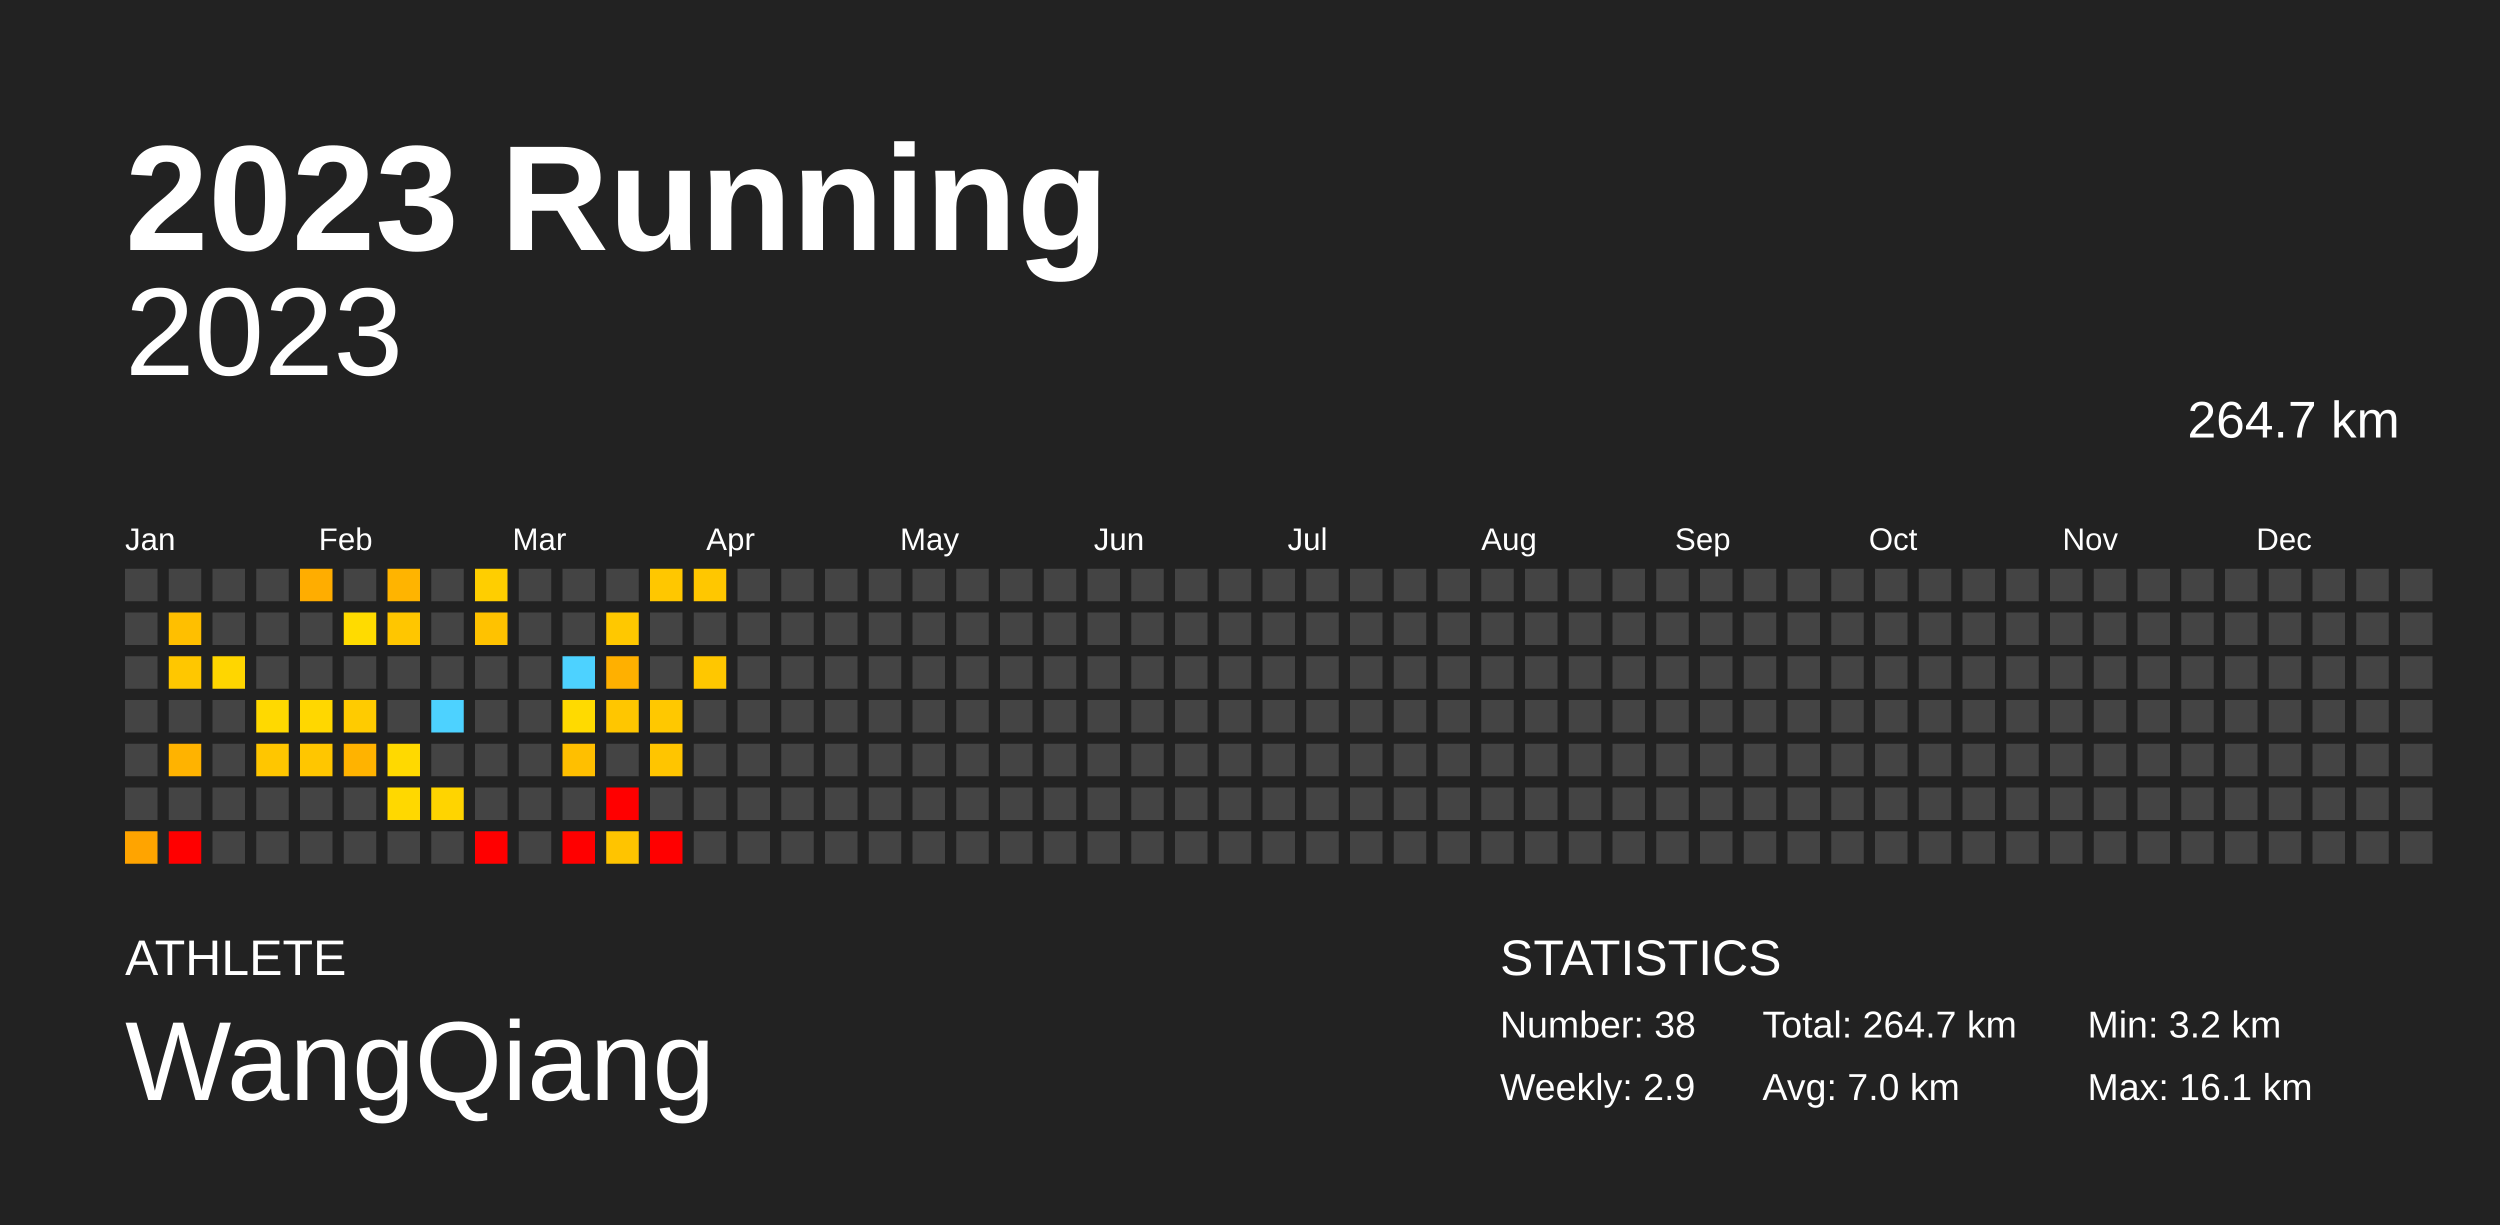
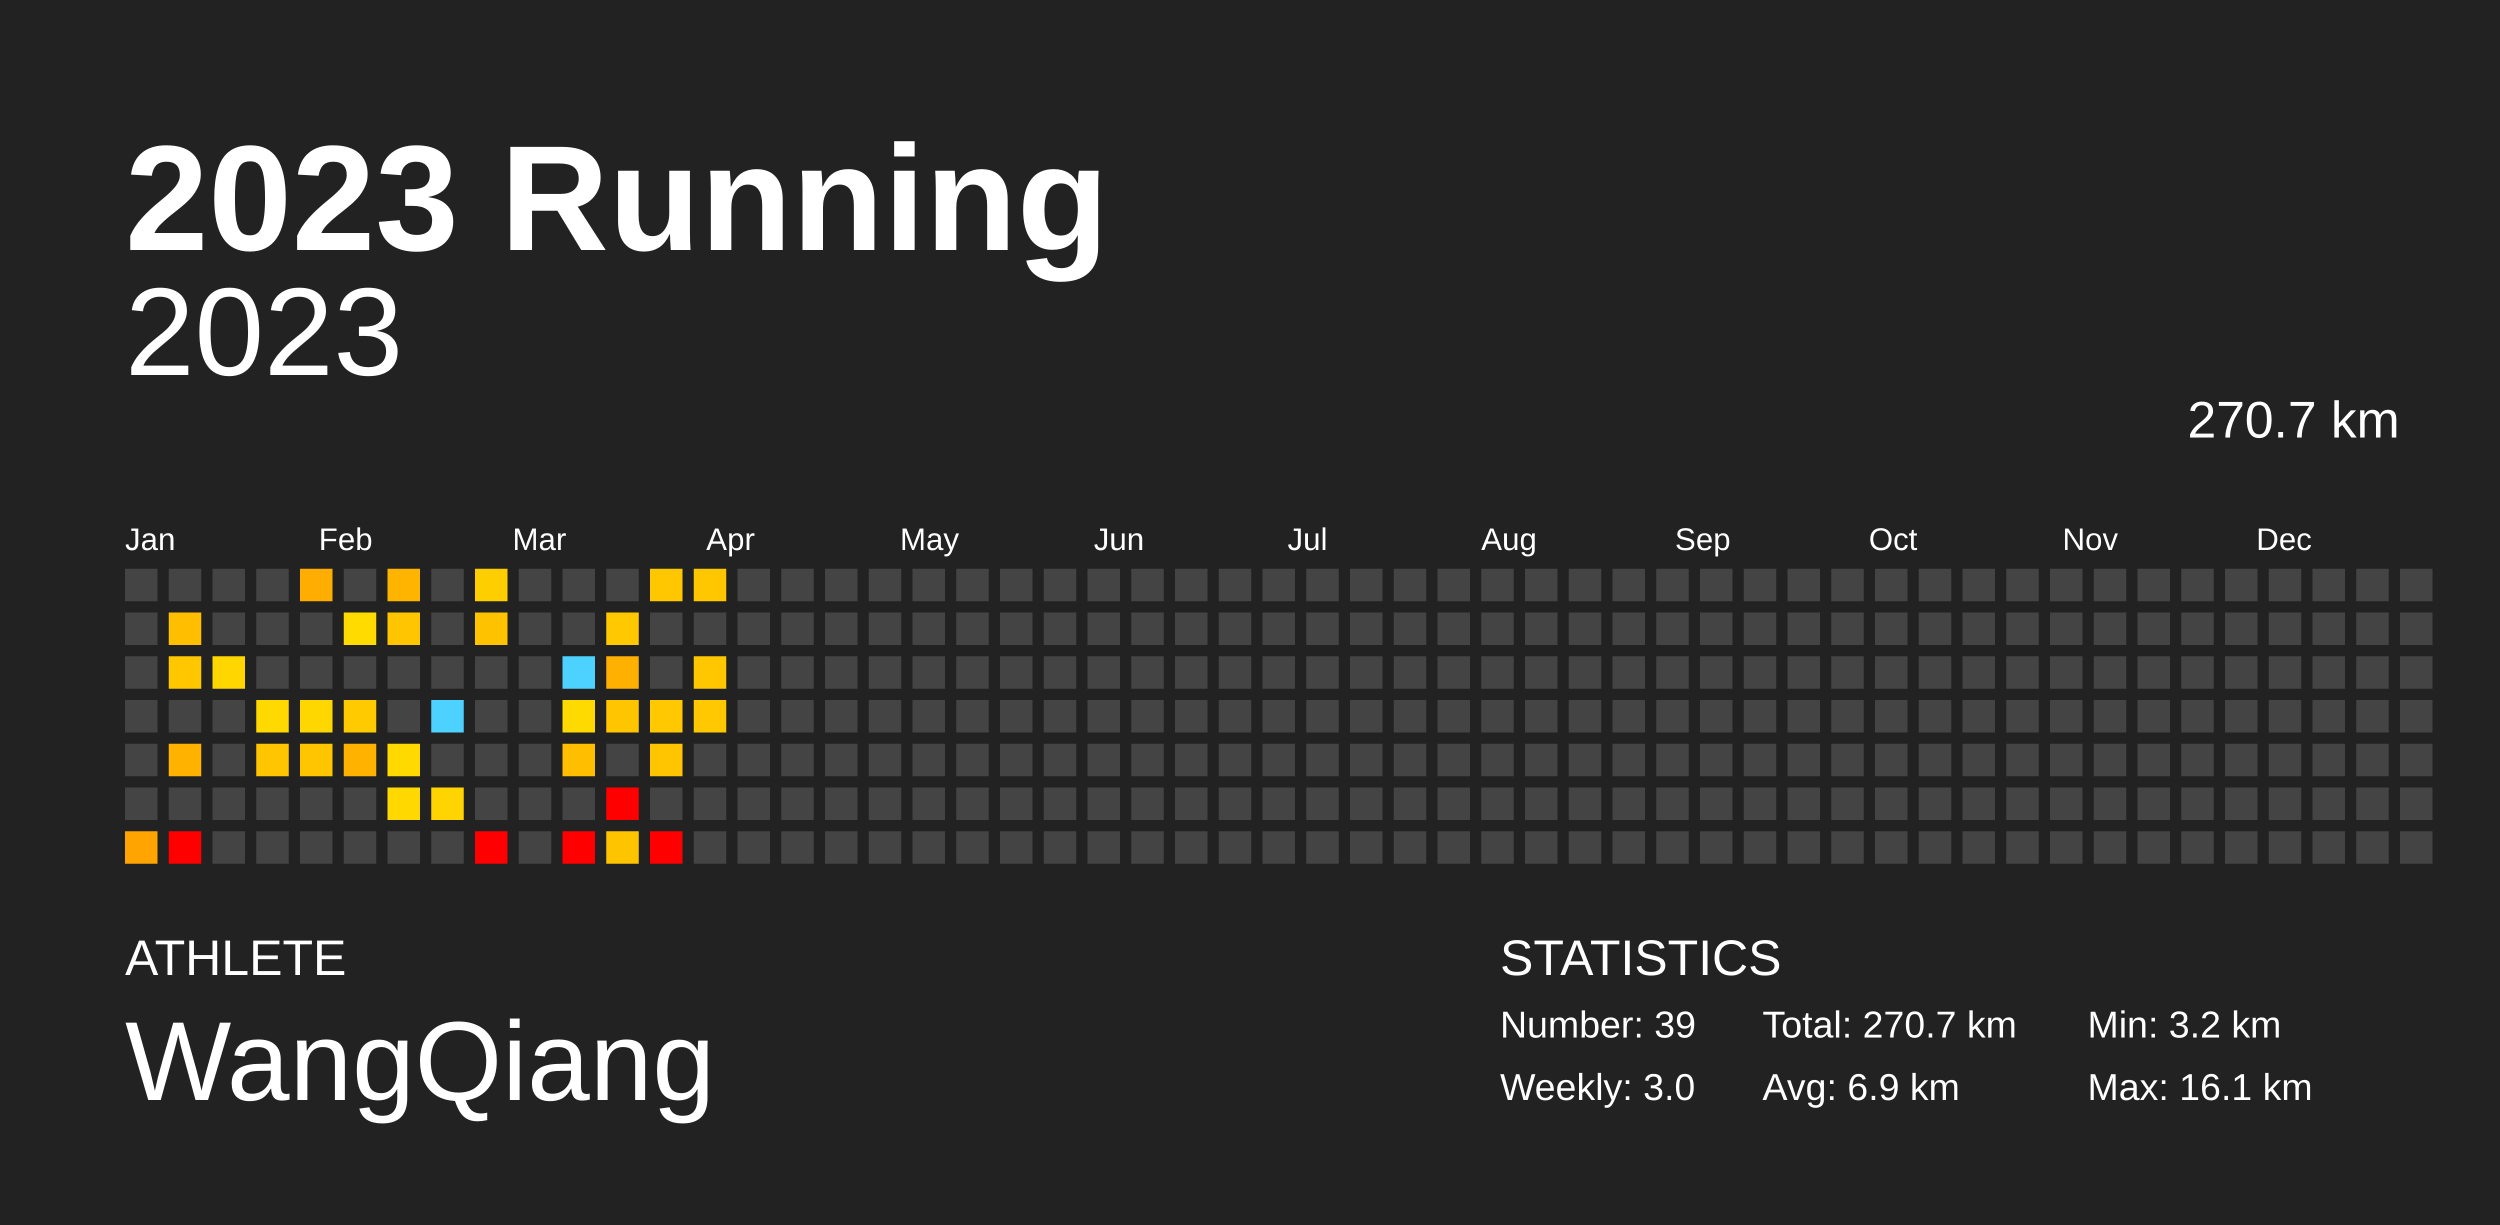
<svg xmlns="http://www.w3.org/2000/svg" baseProfile="full" height="98mm" version="1.1" viewBox="0,0,200,98" width="200mm">
  <defs />
  <rect fill="#222222" height="98" width="200" x="0" y="0" />
  <text fill="#FFFFFF" style="font-size:12px; font-family:Arial; font-weight:bold;" x="10" y="20">2023 Running</text>
  <text fill="#FFFFFF" style="font-size:4px; font-family:Arial" x="10" y="78">ATHLETE</text>
  <text fill="#FFFFFF" style="font-size:9px; font-family:Arial" x="10" y="88">WangQiang</text>
  <text fill="#FFFFFF" style="font-size:4px; font-family:Arial" x="120" y="78">STATISTICS</text>
-   <text fill="#FFFFFF" style="font-size:3px; font-family:Arial" x="120" y="83">Number: 38</text>
-   <text fill="#FFFFFF" style="font-size:3px; font-family:Arial" x="120" y="88">Weekly: 2.9</text>
-   <text fill="#FFFFFF" style="font-size:3px; font-family:Arial" x="141" y="83">Total: 264.7 km</text>
-   <text fill="#FFFFFF" style="font-size:3px; font-family:Arial" x="141" y="88">Avg: 7.0 km</text>
+   <text fill="#FFFFFF" style="font-size:3px; font-family:Arial" x="120" y="83">Number: 39</text>
+   <text fill="#FFFFFF" style="font-size:3px; font-family:Arial" x="120" y="88">Weekly: 3.0</text>
+   <text fill="#FFFFFF" style="font-size:3px; font-family:Arial" x="141" y="83">Total: 270.7 km</text>
+   <text fill="#FFFFFF" style="font-size:3px; font-family:Arial" x="141" y="88">Avg: 6.9 km</text>
  <text fill="#FFFFFF" style="font-size:3px; font-family:Arial" x="167" y="83">Min: 3.2 km</text>
  <text fill="#FFFFFF" style="font-size:3px; font-family:Arial" x="167" y="88">Max: 16.1 km</text>
  <text alignment-baseline="hanging" fill="#FFFFFF" style="font-size:10.0px; font-family:Arial;" x="10" y="30">2023</text>
-   <text alignment-baseline="hanging" fill="#FFFFFF" style="font-size:4.125px; font-family:Arial;" x="175" y="35">264.7 km</text>
+   <text alignment-baseline="hanging" fill="#FFFFFF" style="font-size:4.125px; font-family:Arial;" x="175" y="35">270.7 km</text>
  <text fill="#FFFFFF" style="font-size:2.5px; font-family:Arial" x="10.0" y="44">Jan</text>
  <text fill="#FFFFFF" style="font-size:2.5px; font-family:Arial" x="25.5" y="44">Feb</text>
  <text fill="#FFFFFF" style="font-size:2.5px; font-family:Arial" x="41.0" y="44">Mar</text>
  <text fill="#FFFFFF" style="font-size:2.5px; font-family:Arial" x="56.5" y="44">Apr</text>
  <text fill="#FFFFFF" style="font-size:2.5px; font-family:Arial" x="72.0" y="44">May</text>
  <text fill="#FFFFFF" style="font-size:2.5px; font-family:Arial" x="87.5" y="44">Jun</text>
  <text fill="#FFFFFF" style="font-size:2.5px; font-family:Arial" x="103.0" y="44">Jul</text>
  <text fill="#FFFFFF" style="font-size:2.5px; font-family:Arial" x="118.5" y="44">Aug</text>
  <text fill="#FFFFFF" style="font-size:2.5px; font-family:Arial" x="134.0" y="44">Sep</text>
  <text fill="#FFFFFF" style="font-size:2.5px; font-family:Arial" x="149.5" y="44">Oct</text>
  <text fill="#FFFFFF" style="font-size:2.5px; font-family:Arial" x="165.0" y="44">Nov</text>
  <text fill="#FFFFFF" style="font-size:2.5px; font-family:Arial" x="180.5" y="44">Dec</text>
  <rect fill="#444444" height="2.6" width="2.6" x="10.0" y="45.5" />
  <rect fill="#444444" height="2.6" width="2.6" x="10.0" y="49.0" />
  <rect fill="#444444" height="2.6" width="2.6" x="10.0" y="52.5" />
  <rect fill="#444444" height="2.6" width="2.6" x="10.0" y="56.0" />
  <rect fill="#444444" height="2.6" width="2.6" x="10.0" y="59.5" />
  <rect fill="#444444" height="2.6" width="2.6" x="10.0" y="63.0" />
  <rect fill="#ffa400" height="2.6" width="2.6" x="10.0" y="66.5" />
  <rect fill="#444444" height="2.6" width="2.6" x="13.5" y="45.5" />
  <rect fill="#ffbf00" height="2.6" width="2.6" x="13.5" y="49.0" />
  <rect fill="#ffc700" height="2.6" width="2.6" x="13.5" y="52.5" />
  <rect fill="#444444" height="2.6" width="2.6" x="13.5" y="56.0" />
  <rect fill="#ffb300" height="2.6" width="2.6" x="13.5" y="59.5" />
  <rect fill="#444444" height="2.6" width="2.6" x="13.5" y="63.0" />
  <rect fill="red" height="2.6" width="2.6" x="13.5" y="66.5" />
  <rect fill="#444444" height="2.6" width="2.6" x="17.0" y="45.5" />
  <rect fill="#444444" height="2.6" width="2.6" x="17.0" y="49.0" />
  <rect fill="#ffd600" height="2.6" width="2.6" x="17.0" y="52.5" />
  <rect fill="#444444" height="2.6" width="2.6" x="17.0" y="56.0" />
  <rect fill="#444444" height="2.6" width="2.6" x="17.0" y="59.5" />
  <rect fill="#444444" height="2.6" width="2.6" x="17.0" y="63.0" />
  <rect fill="#444444" height="2.6" width="2.6" x="17.0" y="66.5" />
  <rect fill="#444444" height="2.6" width="2.6" x="20.5" y="45.5" />
  <rect fill="#444444" height="2.6" width="2.6" x="20.5" y="49.0" />
  <rect fill="#444444" height="2.6" width="2.6" x="20.5" y="52.5" />
  <rect fill="#ffd900" height="2.6" width="2.6" x="20.5" y="56.0" />
  <rect fill="#ffc600" height="2.6" width="2.6" x="20.5" y="59.5" />
  <rect fill="#444444" height="2.6" width="2.6" x="20.5" y="63.0" />
  <rect fill="#444444" height="2.6" width="2.6" x="20.5" y="66.5" />
  <rect fill="#ffad00" height="2.6" width="2.6" x="24.0" y="45.5" />
  <rect fill="#444444" height="2.6" width="2.6" x="24.0" y="49.0" />
  <rect fill="#444444" height="2.6" width="2.6" x="24.0" y="52.5" />
  <rect fill="#ffd700" height="2.6" width="2.6" x="24.0" y="56.0" />
  <rect fill="#ffc600" height="2.6" width="2.6" x="24.0" y="59.5" />
  <rect fill="#444444" height="2.6" width="2.6" x="24.0" y="63.0" />
  <rect fill="#444444" height="2.6" width="2.6" x="24.0" y="66.5" />
  <rect fill="#444444" height="2.6" width="2.6" x="27.5" y="45.5" />
  <rect fill="#ffdb00" height="2.6" width="2.6" x="27.5" y="49.0" />
  <rect fill="#444444" height="2.6" width="2.6" x="27.5" y="52.5" />
  <rect fill="#ffcb00" height="2.6" width="2.6" x="27.5" y="56.0" />
  <rect fill="#ffb300" height="2.6" width="2.6" x="27.5" y="59.5" />
  <rect fill="#444444" height="2.6" width="2.6" x="27.5" y="63.0" />
  <rect fill="#444444" height="2.6" width="2.6" x="27.5" y="66.5" />
  <rect fill="#ffb400" height="2.6" width="2.6" x="31.0" y="45.5" />
  <rect fill="#ffc600" height="2.6" width="2.6" x="31.0" y="49.0" />
  <rect fill="#444444" height="2.6" width="2.6" x="31.0" y="52.5" />
  <rect fill="#444444" height="2.6" width="2.6" x="31.0" y="56.0" />
  <rect fill="#ffd900" height="2.6" width="2.6" x="31.0" y="59.5" />
  <rect fill="#ffd800" height="2.6" width="2.6" x="31.0" y="63.0" />
  <rect fill="#444444" height="2.6" width="2.6" x="31.0" y="66.5" />
  <rect fill="#444444" height="2.6" width="2.6" x="34.5" y="45.5" />
  <rect fill="#444444" height="2.6" width="2.6" x="34.5" y="49.0" />
  <rect fill="#444444" height="2.6" width="2.6" x="34.5" y="52.5" />
  <rect fill="#4dd2ff" height="2.6" width="2.6" x="34.5" y="56.0" />
  <rect fill="#444444" height="2.6" width="2.6" x="34.5" y="59.5" />
  <rect fill="#ffd400" height="2.6" width="2.6" x="34.5" y="63.0" />
  <rect fill="#444444" height="2.6" width="2.6" x="34.5" y="66.5" />
  <rect fill="#ffce00" height="2.6" width="2.6" x="38.0" y="45.5" />
  <rect fill="#ffc200" height="2.6" width="2.6" x="38.0" y="49.0" />
  <rect fill="#444444" height="2.6" width="2.6" x="38.0" y="52.5" />
  <rect fill="#444444" height="2.6" width="2.6" x="38.0" y="56.0" />
  <rect fill="#444444" height="2.6" width="2.6" x="38.0" y="59.5" />
  <rect fill="#444444" height="2.6" width="2.6" x="38.0" y="63.0" />
  <rect fill="red" height="2.6" width="2.6" x="38.0" y="66.5" />
  <rect fill="#444444" height="2.6" width="2.6" x="41.5" y="45.5" />
  <rect fill="#444444" height="2.6" width="2.6" x="41.5" y="49.0" />
  <rect fill="#444444" height="2.6" width="2.6" x="41.5" y="52.5" />
  <rect fill="#444444" height="2.6" width="2.6" x="41.5" y="56.0" />
  <rect fill="#444444" height="2.6" width="2.6" x="41.5" y="59.5" />
  <rect fill="#444444" height="2.6" width="2.6" x="41.5" y="63.0" />
  <rect fill="#444444" height="2.6" width="2.6" x="41.5" y="66.5" />
  <rect fill="#444444" height="2.6" width="2.6" x="45.0" y="45.5" />
  <rect fill="#444444" height="2.6" width="2.6" x="45.0" y="49.0" />
  <rect fill="#4dd2ff" height="2.6" width="2.6" x="45.0" y="52.5" />
  <rect fill="#ffda00" height="2.6" width="2.6" x="45.0" y="56.0" />
  <rect fill="#ffbf00" height="2.6" width="2.6" x="45.0" y="59.5" />
  <rect fill="#444444" height="2.6" width="2.6" x="45.0" y="63.0" />
  <rect fill="red" height="2.6" width="2.6" x="45.0" y="66.5" />
  <rect fill="#444444" height="2.6" width="2.6" x="48.5" y="45.5" />
  <rect fill="#ffc800" height="2.6" width="2.6" x="48.5" y="49.0" />
  <rect fill="#ffb000" height="2.6" width="2.6" x="48.5" y="52.5" />
  <rect fill="#ffc600" height="2.6" width="2.6" x="48.5" y="56.0" />
  <rect fill="#444444" height="2.6" width="2.6" x="48.5" y="59.5" />
  <rect fill="red" height="2.6" width="2.6" x="48.5" y="63.0" />
  <rect fill="#ffc400" height="2.6" width="2.6" x="48.5" y="66.5" />
  <rect fill="#ffc700" height="2.6" width="2.6" x="52.0" y="45.5" />
  <rect fill="#444444" height="2.6" width="2.6" x="52.0" y="49.0" />
  <rect fill="#444444" height="2.6" width="2.6" x="52.0" y="52.5" />
  <rect fill="#ffc800" height="2.6" width="2.6" x="52.0" y="56.0" />
  <rect fill="#ffc500" height="2.6" width="2.6" x="52.0" y="59.5" />
  <rect fill="#444444" height="2.6" width="2.6" x="52.0" y="63.0" />
  <rect fill="red" height="2.6" width="2.6" x="52.0" y="66.5" />
  <rect fill="#ffc700" height="2.6" width="2.6" x="55.5" y="45.5" />
  <rect fill="#444444" height="2.6" width="2.6" x="55.5" y="49.0" />
  <rect fill="#ffc700" height="2.6" width="2.6" x="55.5" y="52.5" />
-   <rect fill="#444444" height="2.6" width="2.6" x="55.5" y="56.0" />
+   <rect fill="#ffc800" height="2.6" width="2.6" x="55.5" y="56.0" />
  <rect fill="#444444" height="2.6" width="2.6" x="55.5" y="59.5" />
  <rect fill="#444444" height="2.6" width="2.6" x="55.5" y="63.0" />
  <rect fill="#444444" height="2.6" width="2.6" x="55.5" y="66.5" />
  <rect fill="#444444" height="2.6" width="2.6" x="59.0" y="45.5" />
  <rect fill="#444444" height="2.6" width="2.6" x="59.0" y="49.0" />
  <rect fill="#444444" height="2.6" width="2.6" x="59.0" y="52.5" />
  <rect fill="#444444" height="2.6" width="2.6" x="59.0" y="56.0" />
  <rect fill="#444444" height="2.6" width="2.6" x="59.0" y="59.5" />
  <rect fill="#444444" height="2.6" width="2.6" x="59.0" y="63.0" />
  <rect fill="#444444" height="2.6" width="2.6" x="59.0" y="66.5" />
  <rect fill="#444444" height="2.6" width="2.6" x="62.5" y="45.5" />
  <rect fill="#444444" height="2.6" width="2.6" x="62.5" y="49.0" />
  <rect fill="#444444" height="2.6" width="2.6" x="62.5" y="52.5" />
  <rect fill="#444444" height="2.6" width="2.6" x="62.5" y="56.0" />
  <rect fill="#444444" height="2.6" width="2.6" x="62.5" y="59.5" />
  <rect fill="#444444" height="2.6" width="2.6" x="62.5" y="63.0" />
  <rect fill="#444444" height="2.6" width="2.6" x="62.5" y="66.5" />
  <rect fill="#444444" height="2.6" width="2.6" x="66.0" y="45.5" />
  <rect fill="#444444" height="2.6" width="2.6" x="66.0" y="49.0" />
  <rect fill="#444444" height="2.6" width="2.6" x="66.0" y="52.5" />
  <rect fill="#444444" height="2.6" width="2.6" x="66.0" y="56.0" />
  <rect fill="#444444" height="2.6" width="2.6" x="66.0" y="59.5" />
  <rect fill="#444444" height="2.6" width="2.6" x="66.0" y="63.0" />
  <rect fill="#444444" height="2.6" width="2.6" x="66.0" y="66.5" />
  <rect fill="#444444" height="2.6" width="2.6" x="69.5" y="45.5" />
  <rect fill="#444444" height="2.6" width="2.6" x="69.5" y="49.0" />
  <rect fill="#444444" height="2.6" width="2.6" x="69.5" y="52.5" />
  <rect fill="#444444" height="2.6" width="2.6" x="69.5" y="56.0" />
  <rect fill="#444444" height="2.6" width="2.6" x="69.5" y="59.5" />
  <rect fill="#444444" height="2.6" width="2.6" x="69.5" y="63.0" />
  <rect fill="#444444" height="2.6" width="2.6" x="69.5" y="66.5" />
  <rect fill="#444444" height="2.6" width="2.6" x="73.0" y="45.5" />
  <rect fill="#444444" height="2.6" width="2.6" x="73.0" y="49.0" />
  <rect fill="#444444" height="2.6" width="2.6" x="73.0" y="52.5" />
  <rect fill="#444444" height="2.6" width="2.6" x="73.0" y="56.0" />
  <rect fill="#444444" height="2.6" width="2.6" x="73.0" y="59.5" />
  <rect fill="#444444" height="2.6" width="2.6" x="73.0" y="63.0" />
  <rect fill="#444444" height="2.6" width="2.6" x="73.0" y="66.5" />
  <rect fill="#444444" height="2.6" width="2.6" x="76.5" y="45.5" />
  <rect fill="#444444" height="2.6" width="2.6" x="76.5" y="49.0" />
  <rect fill="#444444" height="2.6" width="2.6" x="76.5" y="52.5" />
  <rect fill="#444444" height="2.6" width="2.6" x="76.5" y="56.0" />
  <rect fill="#444444" height="2.6" width="2.6" x="76.5" y="59.5" />
  <rect fill="#444444" height="2.6" width="2.6" x="76.5" y="63.0" />
  <rect fill="#444444" height="2.6" width="2.6" x="76.5" y="66.5" />
  <rect fill="#444444" height="2.6" width="2.6" x="80.0" y="45.5" />
  <rect fill="#444444" height="2.6" width="2.6" x="80.0" y="49.0" />
  <rect fill="#444444" height="2.6" width="2.6" x="80.0" y="52.5" />
  <rect fill="#444444" height="2.6" width="2.6" x="80.0" y="56.0" />
  <rect fill="#444444" height="2.6" width="2.6" x="80.0" y="59.5" />
  <rect fill="#444444" height="2.6" width="2.6" x="80.0" y="63.0" />
  <rect fill="#444444" height="2.6" width="2.6" x="80.0" y="66.5" />
  <rect fill="#444444" height="2.6" width="2.6" x="83.5" y="45.5" />
  <rect fill="#444444" height="2.6" width="2.6" x="83.5" y="49.0" />
  <rect fill="#444444" height="2.6" width="2.6" x="83.5" y="52.5" />
  <rect fill="#444444" height="2.6" width="2.6" x="83.5" y="56.0" />
  <rect fill="#444444" height="2.6" width="2.6" x="83.5" y="59.5" />
  <rect fill="#444444" height="2.6" width="2.6" x="83.5" y="63.0" />
  <rect fill="#444444" height="2.6" width="2.6" x="83.5" y="66.5" />
  <rect fill="#444444" height="2.6" width="2.6" x="87.0" y="45.5" />
  <rect fill="#444444" height="2.6" width="2.6" x="87.0" y="49.0" />
  <rect fill="#444444" height="2.6" width="2.6" x="87.0" y="52.5" />
  <rect fill="#444444" height="2.6" width="2.6" x="87.0" y="56.0" />
  <rect fill="#444444" height="2.6" width="2.6" x="87.0" y="59.5" />
  <rect fill="#444444" height="2.6" width="2.6" x="87.0" y="63.0" />
  <rect fill="#444444" height="2.6" width="2.6" x="87.0" y="66.5" />
  <rect fill="#444444" height="2.6" width="2.6" x="90.5" y="45.5" />
  <rect fill="#444444" height="2.6" width="2.6" x="90.5" y="49.0" />
  <rect fill="#444444" height="2.6" width="2.6" x="90.5" y="52.5" />
  <rect fill="#444444" height="2.6" width="2.6" x="90.5" y="56.0" />
  <rect fill="#444444" height="2.6" width="2.6" x="90.5" y="59.5" />
  <rect fill="#444444" height="2.6" width="2.6" x="90.5" y="63.0" />
  <rect fill="#444444" height="2.6" width="2.6" x="90.5" y="66.5" />
  <rect fill="#444444" height="2.6" width="2.6" x="94.0" y="45.5" />
  <rect fill="#444444" height="2.6" width="2.6" x="94.0" y="49.0" />
  <rect fill="#444444" height="2.6" width="2.6" x="94.0" y="52.5" />
  <rect fill="#444444" height="2.6" width="2.6" x="94.0" y="56.0" />
  <rect fill="#444444" height="2.6" width="2.6" x="94.0" y="59.5" />
  <rect fill="#444444" height="2.6" width="2.6" x="94.0" y="63.0" />
  <rect fill="#444444" height="2.6" width="2.6" x="94.0" y="66.5" />
  <rect fill="#444444" height="2.6" width="2.6" x="97.5" y="45.5" />
  <rect fill="#444444" height="2.6" width="2.6" x="97.5" y="49.0" />
  <rect fill="#444444" height="2.6" width="2.6" x="97.5" y="52.5" />
  <rect fill="#444444" height="2.6" width="2.6" x="97.5" y="56.0" />
  <rect fill="#444444" height="2.6" width="2.6" x="97.5" y="59.5" />
  <rect fill="#444444" height="2.6" width="2.6" x="97.5" y="63.0" />
  <rect fill="#444444" height="2.6" width="2.6" x="97.5" y="66.5" />
  <rect fill="#444444" height="2.6" width="2.6" x="101.0" y="45.5" />
  <rect fill="#444444" height="2.6" width="2.6" x="101.0" y="49.0" />
  <rect fill="#444444" height="2.6" width="2.6" x="101.0" y="52.5" />
  <rect fill="#444444" height="2.6" width="2.6" x="101.0" y="56.0" />
  <rect fill="#444444" height="2.6" width="2.6" x="101.0" y="59.5" />
  <rect fill="#444444" height="2.6" width="2.6" x="101.0" y="63.0" />
  <rect fill="#444444" height="2.6" width="2.6" x="101.0" y="66.5" />
  <rect fill="#444444" height="2.6" width="2.6" x="104.5" y="45.5" />
  <rect fill="#444444" height="2.6" width="2.6" x="104.5" y="49.0" />
  <rect fill="#444444" height="2.6" width="2.6" x="104.5" y="52.5" />
  <rect fill="#444444" height="2.6" width="2.6" x="104.5" y="56.0" />
  <rect fill="#444444" height="2.6" width="2.6" x="104.5" y="59.5" />
  <rect fill="#444444" height="2.6" width="2.6" x="104.5" y="63.0" />
  <rect fill="#444444" height="2.6" width="2.6" x="104.5" y="66.5" />
  <rect fill="#444444" height="2.6" width="2.6" x="108.0" y="45.5" />
  <rect fill="#444444" height="2.6" width="2.6" x="108.0" y="49.0" />
  <rect fill="#444444" height="2.6" width="2.6" x="108.0" y="52.5" />
  <rect fill="#444444" height="2.6" width="2.6" x="108.0" y="56.0" />
  <rect fill="#444444" height="2.6" width="2.6" x="108.0" y="59.5" />
  <rect fill="#444444" height="2.6" width="2.6" x="108.0" y="63.0" />
  <rect fill="#444444" height="2.6" width="2.6" x="108.0" y="66.5" />
  <rect fill="#444444" height="2.6" width="2.6" x="111.5" y="45.5" />
  <rect fill="#444444" height="2.6" width="2.6" x="111.5" y="49.0" />
  <rect fill="#444444" height="2.6" width="2.6" x="111.5" y="52.5" />
  <rect fill="#444444" height="2.6" width="2.6" x="111.5" y="56.0" />
  <rect fill="#444444" height="2.6" width="2.6" x="111.5" y="59.5" />
  <rect fill="#444444" height="2.6" width="2.6" x="111.5" y="63.0" />
  <rect fill="#444444" height="2.6" width="2.6" x="111.5" y="66.5" />
  <rect fill="#444444" height="2.6" width="2.6" x="115.0" y="45.5" />
  <rect fill="#444444" height="2.6" width="2.6" x="115.0" y="49.0" />
  <rect fill="#444444" height="2.6" width="2.6" x="115.0" y="52.5" />
  <rect fill="#444444" height="2.6" width="2.6" x="115.0" y="56.0" />
  <rect fill="#444444" height="2.6" width="2.6" x="115.0" y="59.5" />
  <rect fill="#444444" height="2.6" width="2.6" x="115.0" y="63.0" />
  <rect fill="#444444" height="2.6" width="2.6" x="115.0" y="66.5" />
  <rect fill="#444444" height="2.6" width="2.6" x="118.5" y="45.5" />
  <rect fill="#444444" height="2.6" width="2.6" x="118.5" y="49.0" />
  <rect fill="#444444" height="2.6" width="2.6" x="118.5" y="52.5" />
  <rect fill="#444444" height="2.6" width="2.6" x="118.5" y="56.0" />
  <rect fill="#444444" height="2.6" width="2.6" x="118.5" y="59.5" />
  <rect fill="#444444" height="2.6" width="2.6" x="118.5" y="63.0" />
  <rect fill="#444444" height="2.6" width="2.6" x="118.5" y="66.5" />
  <rect fill="#444444" height="2.6" width="2.6" x="122.0" y="45.5" />
  <rect fill="#444444" height="2.6" width="2.6" x="122.0" y="49.0" />
  <rect fill="#444444" height="2.6" width="2.6" x="122.0" y="52.5" />
  <rect fill="#444444" height="2.6" width="2.6" x="122.0" y="56.0" />
  <rect fill="#444444" height="2.6" width="2.6" x="122.0" y="59.5" />
  <rect fill="#444444" height="2.6" width="2.6" x="122.0" y="63.0" />
  <rect fill="#444444" height="2.6" width="2.6" x="122.0" y="66.5" />
  <rect fill="#444444" height="2.6" width="2.6" x="125.5" y="45.5" />
  <rect fill="#444444" height="2.6" width="2.6" x="125.5" y="49.0" />
  <rect fill="#444444" height="2.6" width="2.6" x="125.5" y="52.5" />
  <rect fill="#444444" height="2.6" width="2.6" x="125.5" y="56.0" />
  <rect fill="#444444" height="2.6" width="2.6" x="125.5" y="59.5" />
  <rect fill="#444444" height="2.6" width="2.6" x="125.5" y="63.0" />
  <rect fill="#444444" height="2.6" width="2.6" x="125.5" y="66.5" />
  <rect fill="#444444" height="2.6" width="2.6" x="129.0" y="45.5" />
  <rect fill="#444444" height="2.6" width="2.6" x="129.0" y="49.0" />
  <rect fill="#444444" height="2.6" width="2.6" x="129.0" y="52.5" />
  <rect fill="#444444" height="2.6" width="2.6" x="129.0" y="56.0" />
  <rect fill="#444444" height="2.6" width="2.6" x="129.0" y="59.5" />
  <rect fill="#444444" height="2.6" width="2.6" x="129.0" y="63.0" />
  <rect fill="#444444" height="2.6" width="2.6" x="129.0" y="66.5" />
  <rect fill="#444444" height="2.6" width="2.6" x="132.5" y="45.5" />
  <rect fill="#444444" height="2.6" width="2.6" x="132.5" y="49.0" />
  <rect fill="#444444" height="2.6" width="2.6" x="132.5" y="52.5" />
  <rect fill="#444444" height="2.6" width="2.6" x="132.5" y="56.0" />
  <rect fill="#444444" height="2.6" width="2.6" x="132.5" y="59.5" />
  <rect fill="#444444" height="2.6" width="2.6" x="132.5" y="63.0" />
  <rect fill="#444444" height="2.6" width="2.6" x="132.5" y="66.5" />
  <rect fill="#444444" height="2.6" width="2.6" x="136.0" y="45.5" />
  <rect fill="#444444" height="2.6" width="2.6" x="136.0" y="49.0" />
  <rect fill="#444444" height="2.6" width="2.6" x="136.0" y="52.5" />
  <rect fill="#444444" height="2.6" width="2.6" x="136.0" y="56.0" />
  <rect fill="#444444" height="2.6" width="2.6" x="136.0" y="59.5" />
  <rect fill="#444444" height="2.6" width="2.6" x="136.0" y="63.0" />
  <rect fill="#444444" height="2.6" width="2.6" x="136.0" y="66.5" />
  <rect fill="#444444" height="2.6" width="2.6" x="139.5" y="45.5" />
  <rect fill="#444444" height="2.6" width="2.6" x="139.5" y="49.0" />
  <rect fill="#444444" height="2.6" width="2.6" x="139.5" y="52.5" />
  <rect fill="#444444" height="2.6" width="2.6" x="139.5" y="56.0" />
  <rect fill="#444444" height="2.6" width="2.6" x="139.5" y="59.5" />
  <rect fill="#444444" height="2.6" width="2.6" x="139.5" y="63.0" />
  <rect fill="#444444" height="2.6" width="2.6" x="139.5" y="66.5" />
  <rect fill="#444444" height="2.6" width="2.6" x="143.0" y="45.5" />
  <rect fill="#444444" height="2.6" width="2.6" x="143.0" y="49.0" />
  <rect fill="#444444" height="2.6" width="2.6" x="143.0" y="52.5" />
  <rect fill="#444444" height="2.6" width="2.6" x="143.0" y="56.0" />
  <rect fill="#444444" height="2.6" width="2.6" x="143.0" y="59.5" />
  <rect fill="#444444" height="2.6" width="2.6" x="143.0" y="63.0" />
  <rect fill="#444444" height="2.6" width="2.6" x="143.0" y="66.5" />
  <rect fill="#444444" height="2.6" width="2.6" x="146.5" y="45.5" />
  <rect fill="#444444" height="2.6" width="2.6" x="146.5" y="49.0" />
  <rect fill="#444444" height="2.6" width="2.6" x="146.5" y="52.5" />
  <rect fill="#444444" height="2.6" width="2.6" x="146.5" y="56.0" />
  <rect fill="#444444" height="2.6" width="2.6" x="146.5" y="59.5" />
  <rect fill="#444444" height="2.6" width="2.6" x="146.5" y="63.0" />
  <rect fill="#444444" height="2.6" width="2.6" x="146.5" y="66.5" />
  <rect fill="#444444" height="2.6" width="2.6" x="150.0" y="45.5" />
  <rect fill="#444444" height="2.6" width="2.6" x="150.0" y="49.0" />
  <rect fill="#444444" height="2.6" width="2.6" x="150.0" y="52.5" />
  <rect fill="#444444" height="2.6" width="2.6" x="150.0" y="56.0" />
  <rect fill="#444444" height="2.6" width="2.6" x="150.0" y="59.5" />
  <rect fill="#444444" height="2.6" width="2.6" x="150.0" y="63.0" />
  <rect fill="#444444" height="2.6" width="2.6" x="150.0" y="66.5" />
  <rect fill="#444444" height="2.6" width="2.6" x="153.5" y="45.5" />
  <rect fill="#444444" height="2.6" width="2.6" x="153.5" y="49.0" />
  <rect fill="#444444" height="2.6" width="2.6" x="153.5" y="52.5" />
  <rect fill="#444444" height="2.6" width="2.6" x="153.5" y="56.0" />
  <rect fill="#444444" height="2.6" width="2.6" x="153.5" y="59.5" />
  <rect fill="#444444" height="2.6" width="2.6" x="153.5" y="63.0" />
  <rect fill="#444444" height="2.6" width="2.6" x="153.5" y="66.5" />
  <rect fill="#444444" height="2.6" width="2.6" x="157.0" y="45.5" />
  <rect fill="#444444" height="2.6" width="2.6" x="157.0" y="49.0" />
  <rect fill="#444444" height="2.6" width="2.6" x="157.0" y="52.5" />
  <rect fill="#444444" height="2.6" width="2.6" x="157.0" y="56.0" />
  <rect fill="#444444" height="2.6" width="2.6" x="157.0" y="59.5" />
  <rect fill="#444444" height="2.6" width="2.6" x="157.0" y="63.0" />
  <rect fill="#444444" height="2.6" width="2.6" x="157.0" y="66.5" />
  <rect fill="#444444" height="2.6" width="2.6" x="160.5" y="45.5" />
  <rect fill="#444444" height="2.6" width="2.6" x="160.5" y="49.0" />
  <rect fill="#444444" height="2.6" width="2.6" x="160.5" y="52.5" />
  <rect fill="#444444" height="2.6" width="2.6" x="160.5" y="56.0" />
  <rect fill="#444444" height="2.6" width="2.6" x="160.5" y="59.5" />
  <rect fill="#444444" height="2.6" width="2.6" x="160.5" y="63.0" />
  <rect fill="#444444" height="2.6" width="2.6" x="160.5" y="66.5" />
  <rect fill="#444444" height="2.6" width="2.6" x="164.0" y="45.5" />
  <rect fill="#444444" height="2.6" width="2.6" x="164.0" y="49.0" />
  <rect fill="#444444" height="2.6" width="2.6" x="164.0" y="52.5" />
  <rect fill="#444444" height="2.6" width="2.6" x="164.0" y="56.0" />
  <rect fill="#444444" height="2.6" width="2.6" x="164.0" y="59.5" />
  <rect fill="#444444" height="2.6" width="2.6" x="164.0" y="63.0" />
  <rect fill="#444444" height="2.6" width="2.6" x="164.0" y="66.5" />
  <rect fill="#444444" height="2.6" width="2.6" x="167.5" y="45.5" />
  <rect fill="#444444" height="2.6" width="2.6" x="167.5" y="49.0" />
  <rect fill="#444444" height="2.6" width="2.6" x="167.5" y="52.5" />
  <rect fill="#444444" height="2.6" width="2.6" x="167.5" y="56.0" />
  <rect fill="#444444" height="2.6" width="2.6" x="167.5" y="59.5" />
  <rect fill="#444444" height="2.6" width="2.6" x="167.5" y="63.0" />
  <rect fill="#444444" height="2.6" width="2.6" x="167.5" y="66.5" />
  <rect fill="#444444" height="2.6" width="2.6" x="171.0" y="45.5" />
  <rect fill="#444444" height="2.6" width="2.6" x="171.0" y="49.0" />
  <rect fill="#444444" height="2.6" width="2.6" x="171.0" y="52.5" />
  <rect fill="#444444" height="2.6" width="2.6" x="171.0" y="56.0" />
  <rect fill="#444444" height="2.6" width="2.6" x="171.0" y="59.5" />
  <rect fill="#444444" height="2.6" width="2.6" x="171.0" y="63.0" />
  <rect fill="#444444" height="2.6" width="2.6" x="171.0" y="66.5" />
  <rect fill="#444444" height="2.6" width="2.6" x="174.5" y="45.5" />
  <rect fill="#444444" height="2.6" width="2.6" x="174.5" y="49.0" />
  <rect fill="#444444" height="2.6" width="2.6" x="174.5" y="52.5" />
  <rect fill="#444444" height="2.6" width="2.6" x="174.5" y="56.0" />
  <rect fill="#444444" height="2.6" width="2.6" x="174.5" y="59.5" />
  <rect fill="#444444" height="2.6" width="2.6" x="174.5" y="63.0" />
  <rect fill="#444444" height="2.6" width="2.6" x="174.5" y="66.5" />
  <rect fill="#444444" height="2.6" width="2.6" x="178.0" y="45.5" />
  <rect fill="#444444" height="2.6" width="2.6" x="178.0" y="49.0" />
  <rect fill="#444444" height="2.6" width="2.6" x="178.0" y="52.5" />
  <rect fill="#444444" height="2.6" width="2.6" x="178.0" y="56.0" />
  <rect fill="#444444" height="2.6" width="2.6" x="178.0" y="59.5" />
  <rect fill="#444444" height="2.6" width="2.6" x="178.0" y="63.0" />
  <rect fill="#444444" height="2.6" width="2.6" x="178.0" y="66.5" />
  <rect fill="#444444" height="2.6" width="2.6" x="181.5" y="45.5" />
  <rect fill="#444444" height="2.6" width="2.6" x="181.5" y="49.0" />
  <rect fill="#444444" height="2.6" width="2.6" x="181.5" y="52.5" />
  <rect fill="#444444" height="2.6" width="2.6" x="181.5" y="56.0" />
  <rect fill="#444444" height="2.6" width="2.6" x="181.5" y="59.5" />
  <rect fill="#444444" height="2.6" width="2.6" x="181.5" y="63.0" />
  <rect fill="#444444" height="2.6" width="2.6" x="181.5" y="66.5" />
  <rect fill="#444444" height="2.6" width="2.6" x="185.0" y="45.5" />
  <rect fill="#444444" height="2.6" width="2.6" x="185.0" y="49.0" />
  <rect fill="#444444" height="2.6" width="2.6" x="185.0" y="52.5" />
  <rect fill="#444444" height="2.6" width="2.6" x="185.0" y="56.0" />
  <rect fill="#444444" height="2.6" width="2.6" x="185.0" y="59.5" />
  <rect fill="#444444" height="2.6" width="2.6" x="185.0" y="63.0" />
  <rect fill="#444444" height="2.6" width="2.6" x="185.0" y="66.5" />
  <rect fill="#444444" height="2.6" width="2.6" x="188.5" y="45.5" />
  <rect fill="#444444" height="2.6" width="2.6" x="188.5" y="49.0" />
  <rect fill="#444444" height="2.6" width="2.6" x="188.5" y="52.5" />
  <rect fill="#444444" height="2.6" width="2.6" x="188.5" y="56.0" />
  <rect fill="#444444" height="2.6" width="2.6" x="188.5" y="59.5" />
  <rect fill="#444444" height="2.6" width="2.6" x="188.5" y="63.0" />
  <rect fill="#444444" height="2.6" width="2.6" x="188.5" y="66.5" />
  <rect fill="#444444" height="2.6" width="2.6" x="192.0" y="45.5" />
  <rect fill="#444444" height="2.6" width="2.6" x="192.0" y="49.0" />
  <rect fill="#444444" height="2.6" width="2.6" x="192.0" y="52.5" />
  <rect fill="#444444" height="2.6" width="2.6" x="192.0" y="56.0" />
  <rect fill="#444444" height="2.6" width="2.6" x="192.0" y="59.5" />
  <rect fill="#444444" height="2.6" width="2.6" x="192.0" y="63.0" />
  <rect fill="#444444" height="2.6" width="2.6" x="192.0" y="66.5" />
</svg>
